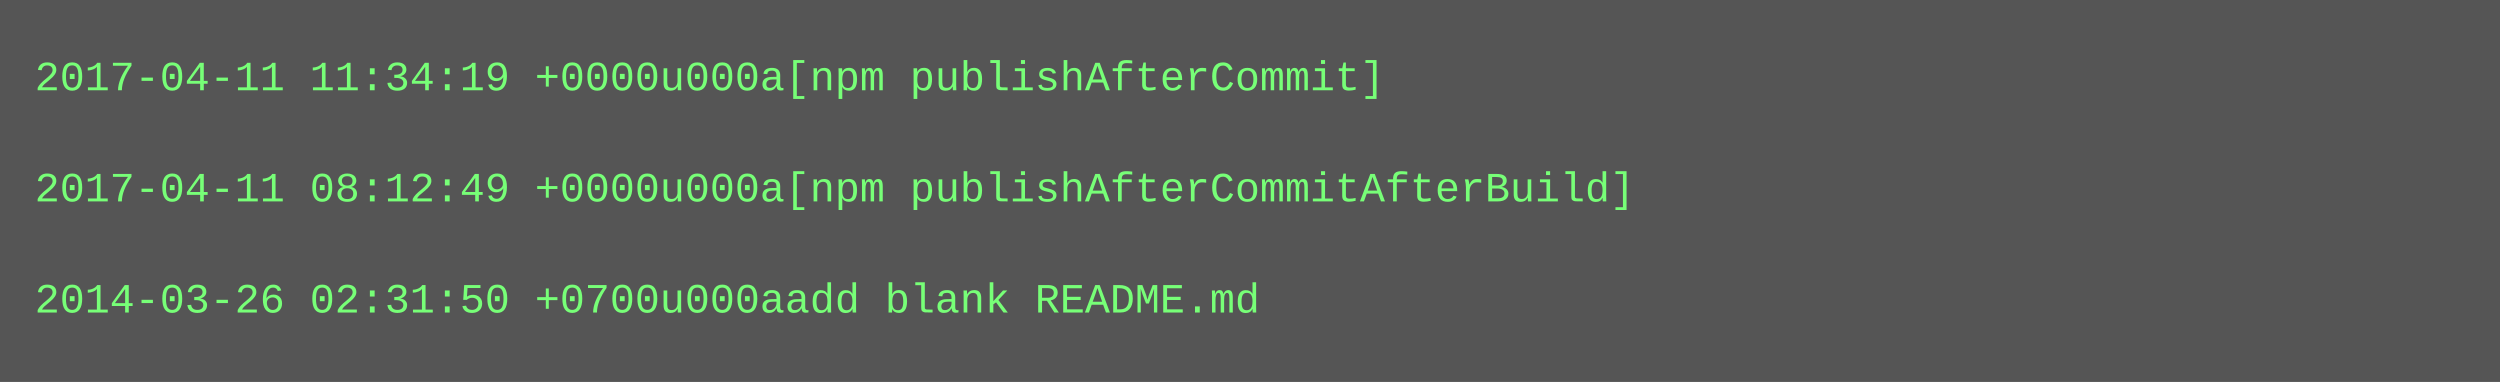
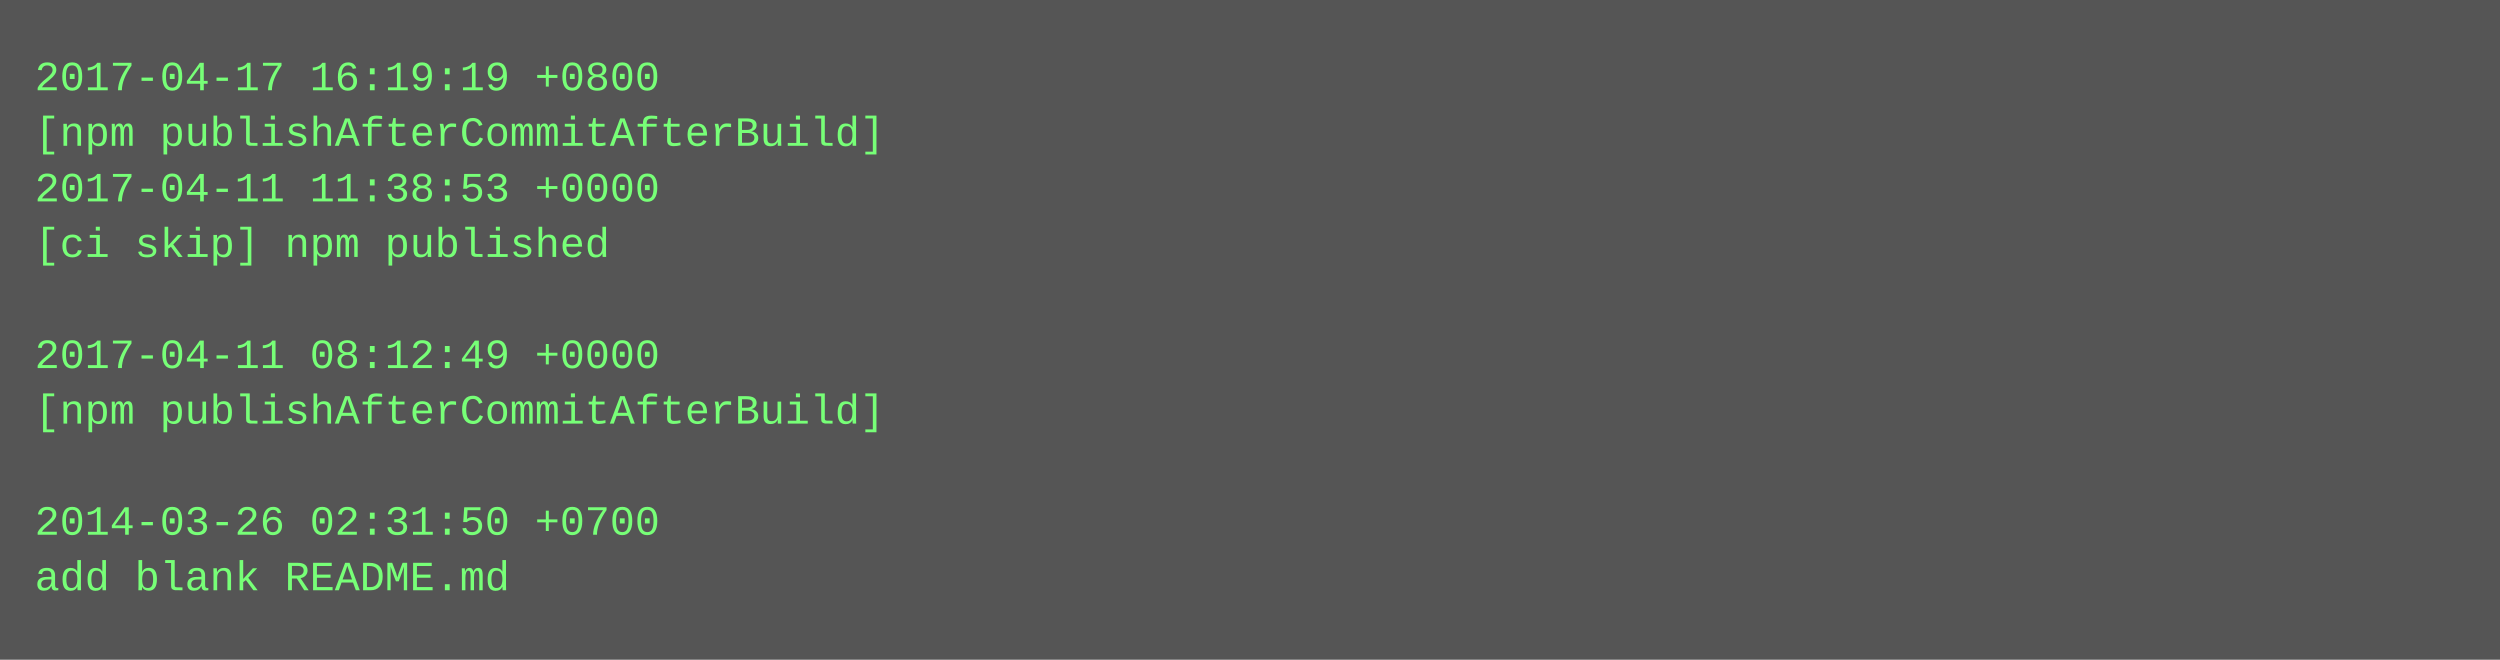
- <svg xmlns="http://www.w3.org/2000/svg" height="110" width="720">
-   <rect height="110" fill="#555" width="720" />
+ <svg xmlns="http://www.w3.org/2000/svg" height="190" width="720">
+   <rect height="190" fill="#555" width="720" />
  <text fill="#7f7" font-family="Courier New" font-size="12" xml:space="preserve">
-     <tspan x="10" y="26">2017-04-11 11:34:19 +0000u000a[npm publishAfterCommit]</tspan>
-     <tspan x="10" y="42" />
-     <tspan x="10" y="58">2017-04-11 08:12:49 +0000u000a[npm publishAfterCommitAfterBuild]</tspan>
-     <tspan x="10" y="74" />
-     <tspan x="10" y="90">2014-03-26 02:31:50 +0700u000aadd blank README.md</tspan>
+     <tspan x="10" y="26">2017-04-17 16:19:19 +0800</tspan>
+     <tspan x="10" y="42">[npm publishAfterCommitAfterBuild]</tspan>
+     <tspan x="10" y="58">2017-04-11 11:38:53 +0000</tspan>
+     <tspan x="10" y="74">[ci skip] npm published</tspan>
+     <tspan x="10" y="90" />
+     <tspan x="10" y="106">2017-04-11 08:12:49 +0000</tspan>
+     <tspan x="10" y="122">[npm publishAfterCommitAfterBuild]</tspan>
+     <tspan x="10" y="138" />
+     <tspan x="10" y="154">2014-03-26 02:31:50 +0700</tspan>
+     <tspan x="10" y="170">add blank README.md</tspan>
  </text>
</svg>
